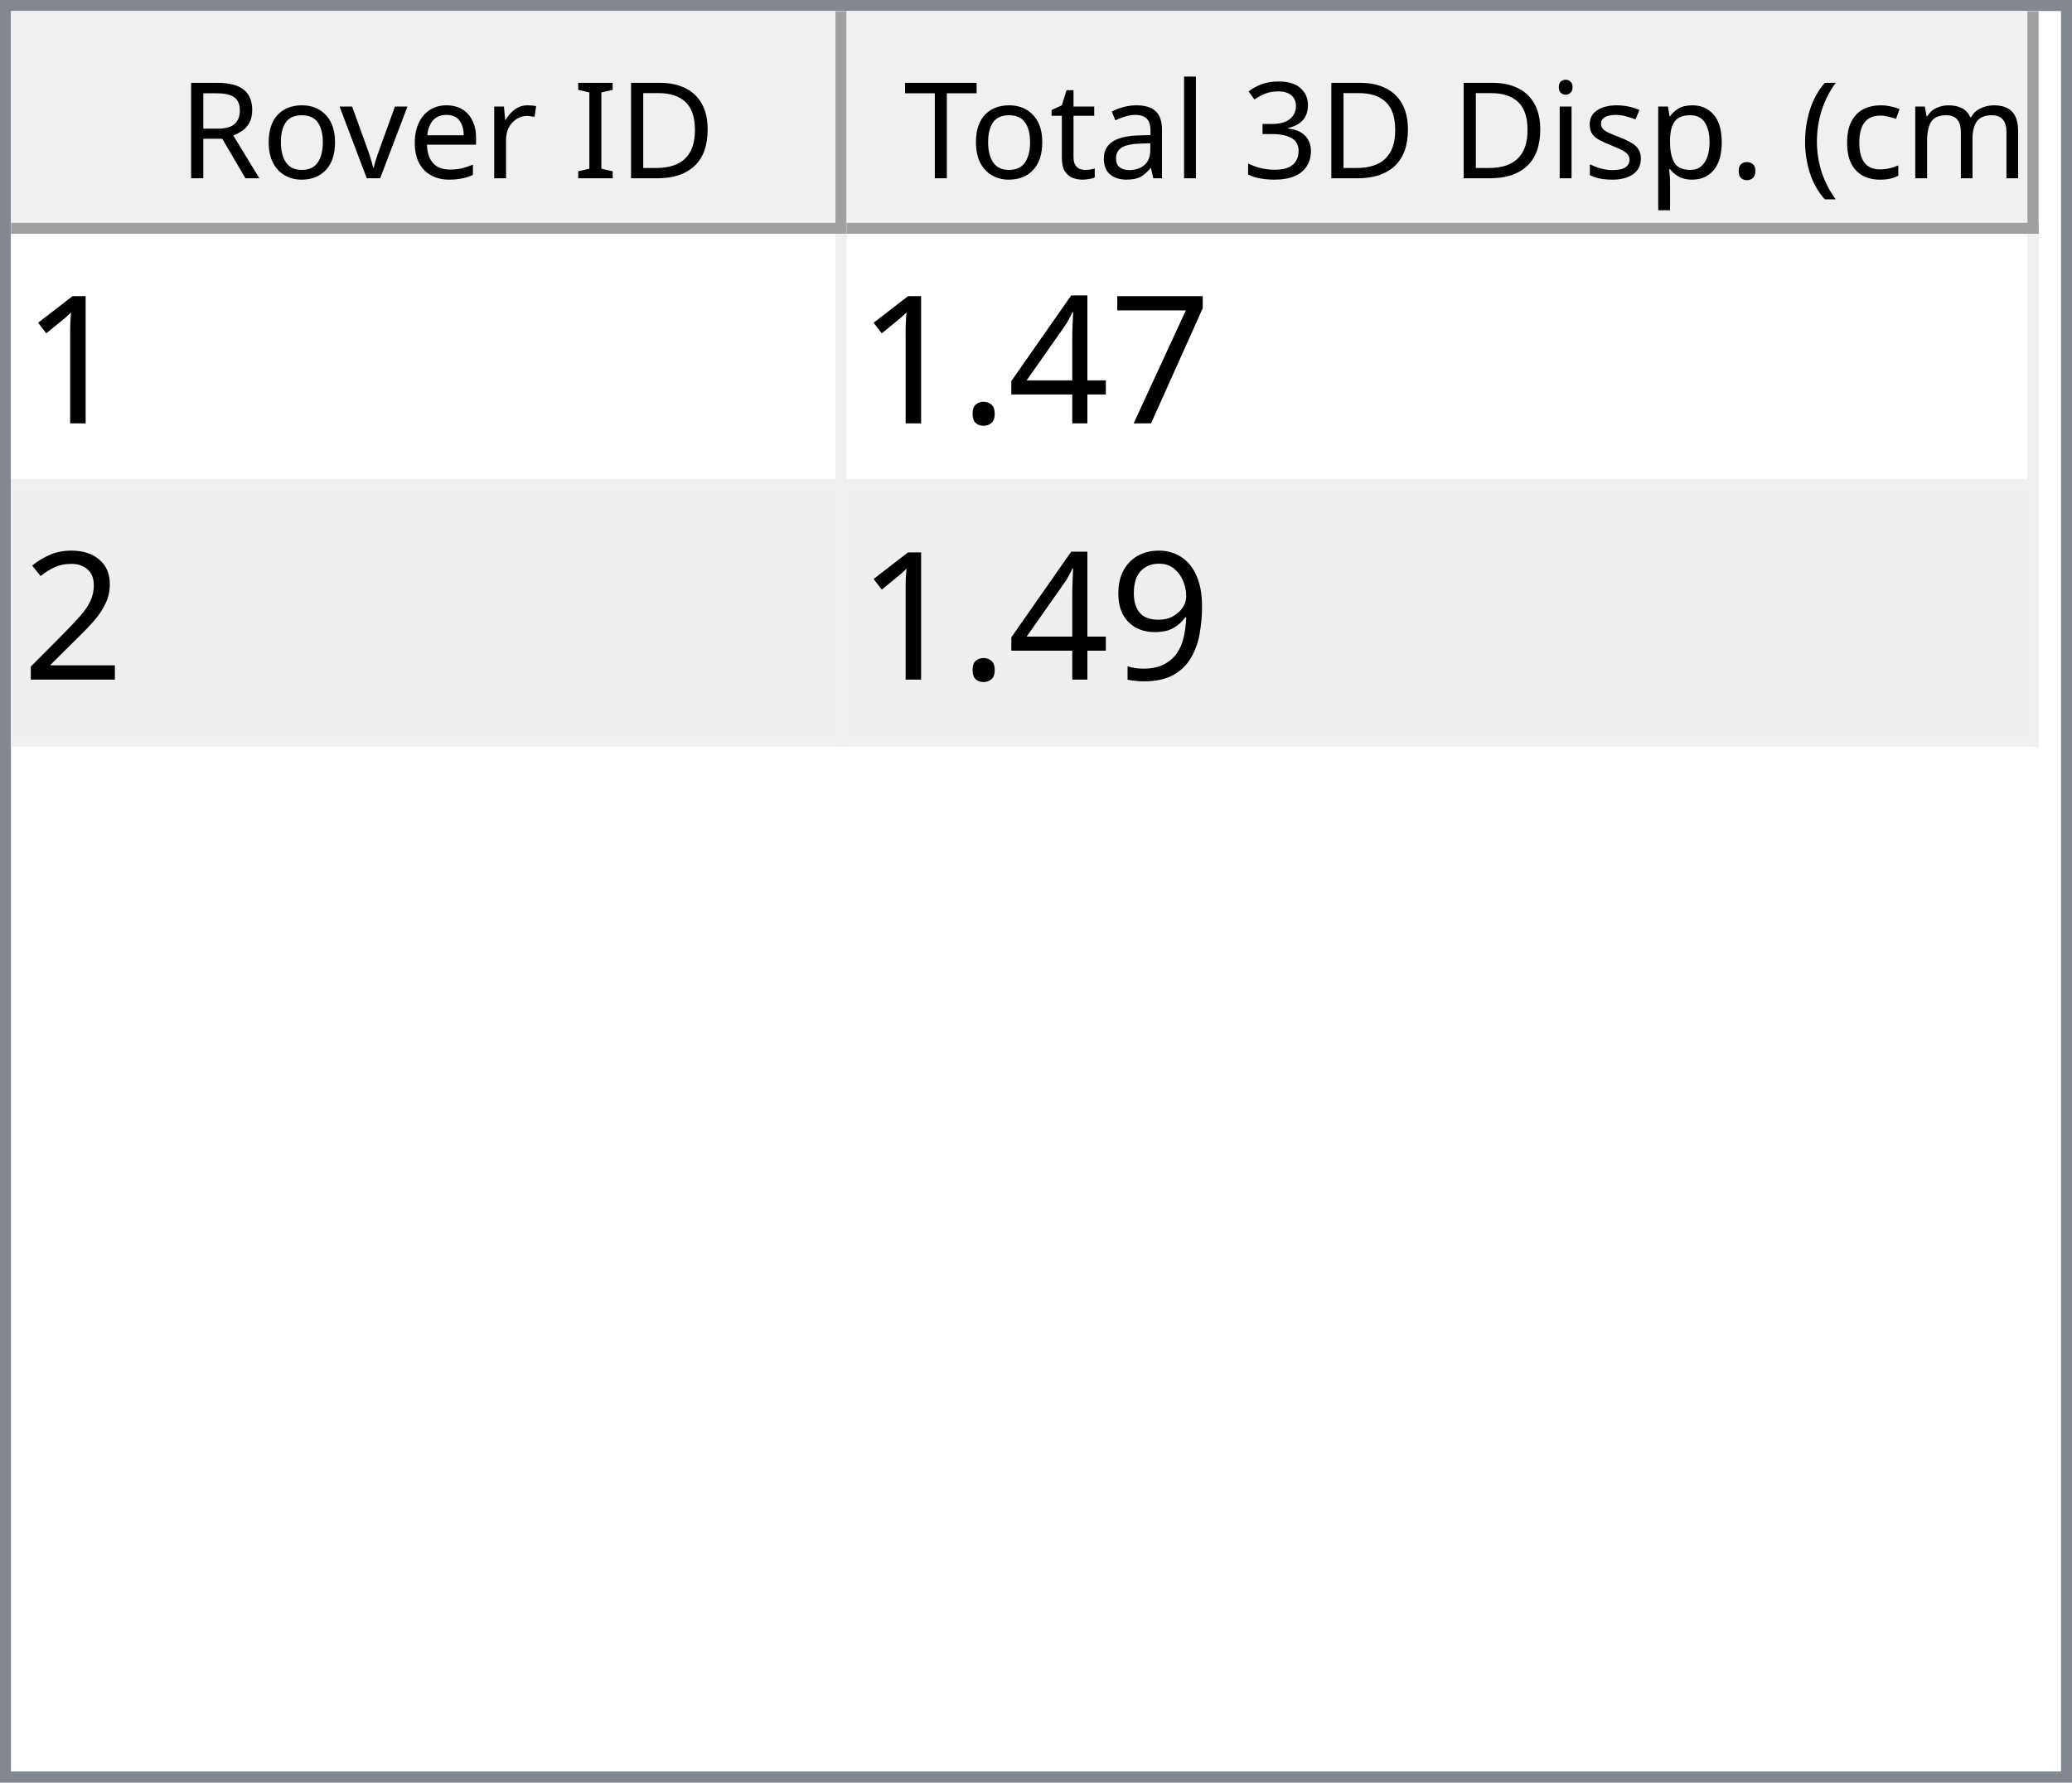
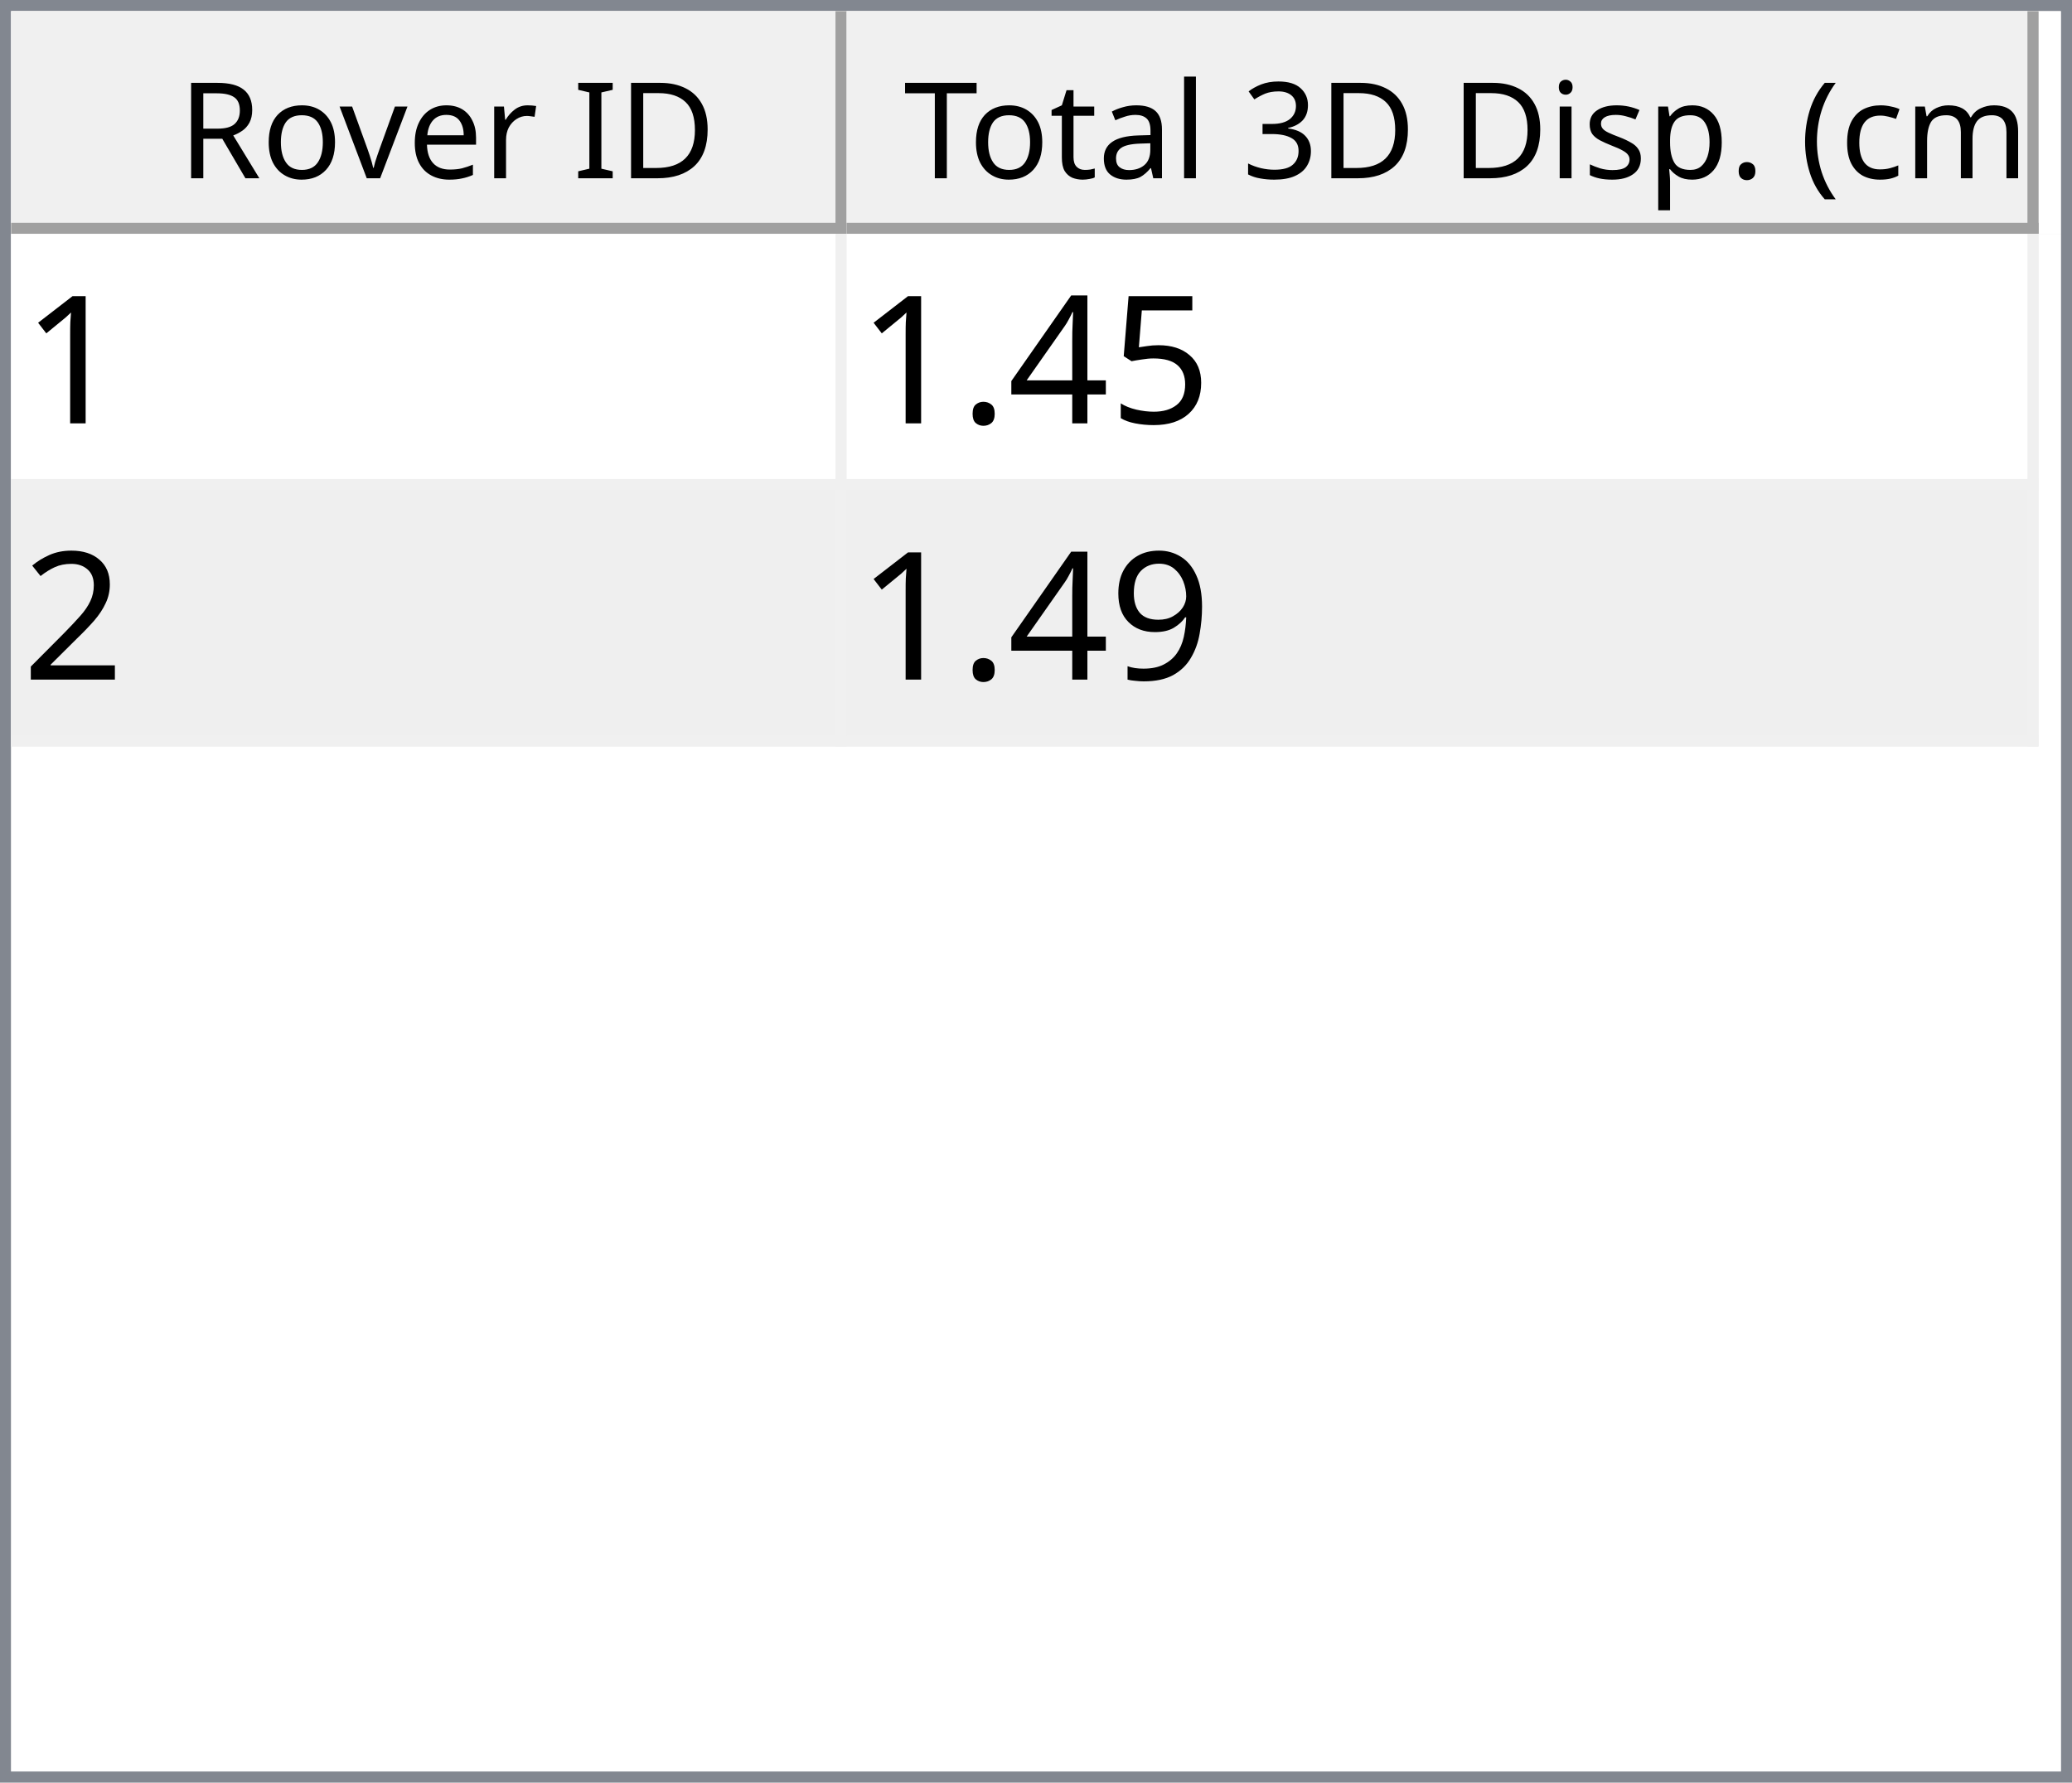
<svg xmlns="http://www.w3.org/2000/svg" style="fill-opacity:1; color-rendering:auto; color-interpolation:auto; text-rendering:auto; stroke:black; stroke-linecap:square; stroke-miterlimit:10; shape-rendering:auto; stroke-opacity:1; fill:black; stroke-dasharray:none; font-weight:normal; stroke-width:1; font-family:'Dialog'; font-style:normal; stroke-linejoin:miter; font-size:12px; stroke-dashoffset:0; image-rendering:auto;" width="186" height="160">
  <defs id="genericDefs" />
  <g>
    <defs id="defs1">
      <clipPath clipPathUnits="userSpaceOnUse" id="clipPath1">
        <path d="M0 0 L186 0 L186 160 L0 160 L0 0 Z" />
      </clipPath>
      <clipPath clipPathUnits="userSpaceOnUse" id="clipPath2">
        <path d="M0 0 L0 160 L186 160 L186 0 Z" />
      </clipPath>
      <clipPath clipPathUnits="userSpaceOnUse" id="clipPath3">
        <path d="M0 0 L0 20 L184 20 L184 0 Z" />
      </clipPath>
      <clipPath clipPathUnits="userSpaceOnUse" id="clipPath4">
        <path d="M0 0 L0 20 L75 20 L75 0 Z" />
      </clipPath>
      <clipPath clipPathUnits="userSpaceOnUse" id="clipPath5">
        <path d="M1 1 L1 19 L74 19 L74 1 Z" />
      </clipPath>
      <clipPath clipPathUnits="userSpaceOnUse" id="clipPath6">
        <path d="M0 0 L0 18 L73 18 L73 0 Z" />
      </clipPath>
      <clipPath clipPathUnits="userSpaceOnUse" id="clipPath7">
        <path d="M-0.5 -0.5 L-0.5 19.5 L74.5 19.5 L74.5 -0.5 Z" />
      </clipPath>
      <clipPath clipPathUnits="userSpaceOnUse" id="clipPath8">
        <path d="M0 0 L0 20 L107 20 L107 0 Z" />
      </clipPath>
      <clipPath clipPathUnits="userSpaceOnUse" id="clipPath9">
        <path d="M1 1 L1 19 L106 19 L106 1 Z" />
      </clipPath>
      <clipPath clipPathUnits="userSpaceOnUse" id="clipPath10">
        <path d="M0 0 L0 18 L105 18 L105 0 Z" />
      </clipPath>
      <clipPath clipPathUnits="userSpaceOnUse" id="clipPath11">
        <path d="M-0.5 -0.5 L-0.5 19.5 L106.5 19.5 L106.5 -0.5 Z" />
      </clipPath>
      <clipPath clipPathUnits="userSpaceOnUse" id="clipPath12">
        <path d="M0 0 L0 138 L184 138 L184 0 Z" />
      </clipPath>
      <clipPath clipPathUnits="userSpaceOnUse" id="clipPath13">
        <path d="M0 0 L0 46 L182 46 L182 0 Z" />
      </clipPath>
      <clipPath clipPathUnits="userSpaceOnUse" id="clipPath14">
        <path d="M-0.5 -0.5 L-0.5 45.5 L181.5 45.5 L181.5 -0.5 Z" />
      </clipPath>
      <clipPath clipPathUnits="userSpaceOnUse" id="clipPath15">
        <path d="M0 0 L0 22 L74 22 L74 0 Z" />
      </clipPath>
      <clipPath clipPathUnits="userSpaceOnUse" id="clipPath16">
        <path d="M0 0 L0 22 L106 22 L106 0 Z" />
      </clipPath>
      <font horiz-adv-x="64.551" id="font1">
        <font-face ascent="107.91" descent="25.098" units-per-em="100" style="font-style:normal; font-family:Segoe UI; font-weight:normal;" />
        <missing-glyph horiz-adv-x="64.551" d="M8.109 0 L8.109 68.266 L56.453 68.266 L56.453 0 L8.109 0 ZM15.328 7.234 L49.219 7.234 L49.219 61.031 L15.328 61.031 L15.328 7.234 Z" />
        <glyph unicode="D" horiz-adv-x="70.117" d="M9.188 0 L9.188 70.016 L28.516 70.016 Q65.531 70.016 65.531 35.891 Q65.531 19.672 55.25 9.836 Q44.969 0 27.734 0 L9.188 0 ZM17.391 62.594 L17.391 7.422 L27.828 7.422 Q41.609 7.422 49.273 14.797 Q56.938 22.172 56.938 35.688 Q56.938 62.594 28.328 62.594 L17.391 62.594 Z" />
        <glyph unicode="I" horiz-adv-x="26.611" d="M17.391 0 L9.188 0 L9.188 70.016 L17.391 70.016 L17.391 0 Z" />
        <glyph unicode=" " horiz-adv-x="27.393" d="" />
        <glyph unicode="r" horiz-adv-x="34.766" d="M34.188 41.891 Q32.078 43.5 28.125 43.5 Q23 43.5 19.555 38.672 Q16.109 33.844 16.109 25.484 L16.109 0 L8.109 0 L8.109 50 L16.109 50 L16.109 39.703 L16.312 39.703 Q18.016 44.969 21.531 47.922 Q25.047 50.875 29.391 50.875 Q32.516 50.875 34.188 50.203 L34.188 41.891 Z" />
        <glyph unicode="e" horiz-adv-x="52.295" d="M48.297 23 L12.984 23 Q13.188 14.656 17.484 10.109 Q21.781 5.562 29.297 5.562 Q37.75 5.562 44.828 11.141 L44.828 3.609 Q38.234 -1.172 27.391 -1.172 Q16.797 -1.172 10.742 5.641 Q4.688 12.453 4.688 24.812 Q4.688 36.469 11.305 43.82 Q17.922 51.172 27.734 51.172 Q37.547 51.172 42.922 44.828 Q48.297 38.484 48.297 27.203 L48.297 23 ZM40.094 29.781 Q40.047 36.719 36.75 40.578 Q33.453 44.438 27.594 44.438 Q21.922 44.438 17.969 40.383 Q14.016 36.328 13.094 29.781 L40.094 29.781 Z" />
        <glyph unicode="v" horiz-adv-x="47.9" d="M47.406 50 L27.484 0 L19.625 0 L0.688 50 L9.469 50 L22.172 13.672 Q23.578 9.672 23.922 6.688 L24.125 6.688 Q24.609 10.453 25.688 13.484 L38.969 50 L47.406 50 Z" />
        <glyph unicode="o" horiz-adv-x="58.594" d="M29 -1.172 Q17.922 -1.172 11.305 5.836 Q4.688 12.844 4.688 24.422 Q4.688 37.016 11.57 44.094 Q18.453 51.172 30.172 51.172 Q41.359 51.172 47.633 44.289 Q53.906 37.406 53.906 25.203 Q53.906 13.234 47.141 6.031 Q40.375 -1.172 29 -1.172 ZM29.594 44.438 Q21.875 44.438 17.383 39.188 Q12.891 33.938 12.891 24.703 Q12.891 15.828 17.43 10.695 Q21.969 5.562 29.594 5.562 Q37.359 5.562 41.531 10.594 Q45.703 15.625 45.703 24.906 Q45.703 34.281 41.531 39.359 Q37.359 44.438 29.594 44.438 Z" />
        <glyph unicode="R" horiz-adv-x="59.814" d="M59.375 0 L49.609 0 L37.891 19.625 Q36.281 22.359 34.766 24.289 Q33.25 26.219 31.664 27.438 Q30.078 28.656 28.25 29.219 Q26.422 29.781 24.125 29.781 L17.391 29.781 L17.391 0 L9.188 0 L9.188 70.016 L30.078 70.016 Q34.672 70.016 38.555 68.867 Q42.438 67.719 45.289 65.375 Q48.141 63.031 49.758 59.547 Q51.375 56.062 51.375 51.375 Q51.375 47.703 50.273 44.656 Q49.172 41.609 47.148 39.211 Q45.125 36.812 42.266 35.133 Q39.406 33.453 35.844 32.516 L35.844 32.328 Q37.594 31.547 38.891 30.547 Q40.188 29.547 41.359 28.18 Q42.531 26.812 43.68 25.078 Q44.828 23.344 46.234 21.047 L59.375 0 ZM17.391 62.594 L17.391 37.203 L28.516 37.203 Q31.594 37.203 34.203 38.133 Q36.812 39.062 38.719 40.797 Q40.625 42.531 41.703 45.047 Q42.781 47.562 42.781 50.688 Q42.781 56.297 39.141 59.445 Q35.5 62.594 28.609 62.594 L17.391 62.594 Z" />
        <glyph unicode=")" horiz-adv-x="30.176" d="M8.297 -15.922 L1.172 -15.922 Q16.406 2.344 16.406 26.812 Q16.406 51.469 1.078 70.016 L8.297 70.016 Q23.531 52.156 23.531 26.703 Q23.531 1.375 8.297 -15.922 Z" />
        <glyph unicode="m" horiz-adv-x="86.133" d="M79.109 0 L71.094 0 L71.094 28.719 Q71.094 37.016 68.531 40.727 Q65.969 44.438 59.906 44.438 Q54.781 44.438 51.195 39.75 Q47.609 35.062 47.609 28.516 L47.609 0 L39.594 0 L39.594 29.688 Q39.594 44.438 28.219 44.438 Q22.953 44.438 19.531 40.016 Q16.109 35.594 16.109 28.516 L16.109 0 L8.109 0 L8.109 50 L16.109 50 L16.109 42.094 L16.312 42.094 Q21.625 51.172 31.844 51.172 Q36.969 51.172 40.773 48.312 Q44.578 45.453 46 40.828 Q51.562 51.172 62.594 51.172 Q79.109 51.172 79.109 30.812 L79.109 0 Z" />
        <glyph unicode="c" horiz-adv-x="46.191" d="M42.188 2.297 Q36.422 -1.172 28.516 -1.172 Q17.828 -1.172 11.258 5.789 Q4.688 12.75 4.688 23.828 Q4.688 36.188 11.766 43.68 Q18.844 51.172 30.672 51.172 Q37.25 51.172 42.281 48.734 L42.281 40.531 Q36.719 44.438 30.375 44.438 Q22.703 44.438 17.797 38.945 Q12.891 33.453 12.891 24.516 Q12.891 15.719 17.508 10.641 Q22.125 5.562 29.891 5.562 Q36.422 5.562 42.188 9.906 L42.188 2.297 Z" />
        <glyph unicode="(" horiz-adv-x="30.176" d="M29.109 -15.922 L21.969 -15.922 Q6.844 1.375 6.844 26.703 Q6.844 52.156 21.969 70.016 L29.203 70.016 Q13.875 51.469 13.875 26.812 Q13.875 2.344 29.109 -15.922 Z" />
        <glyph unicode="." horiz-adv-x="21.68" d="M10.891 -1.078 Q8.641 -1.078 7.055 0.539 Q5.469 2.156 5.469 4.391 Q5.469 6.641 7.055 8.273 Q8.641 9.906 10.891 9.906 Q13.188 9.906 14.797 8.273 Q16.406 6.641 16.406 4.391 Q16.406 2.156 14.797 0.539 Q13.188 -1.078 10.891 -1.078 Z" />
        <glyph unicode="p" horiz-adv-x="58.789" d="M16.312 7.234 L16.109 7.234 L16.109 -23 L8.109 -23 L8.109 50 L16.109 50 L16.109 41.219 L16.312 41.219 Q22.219 51.172 33.594 51.172 Q43.266 51.172 48.688 44.461 Q54.109 37.75 54.109 26.469 Q54.109 13.922 48 6.375 Q41.891 -1.172 31.297 -1.172 Q21.578 -1.172 16.312 7.234 ZM16.109 27.391 L16.109 20.406 Q16.109 14.203 20.141 9.883 Q24.172 5.562 30.375 5.562 Q37.641 5.562 41.773 11.133 Q45.906 16.703 45.906 26.609 Q45.906 34.969 42.047 39.703 Q38.188 44.438 31.594 44.438 Q24.609 44.438 20.359 39.578 Q16.109 34.719 16.109 27.391 Z" />
        <glyph unicode="s" horiz-adv-x="42.432" d="M5.078 1.812 L5.078 10.406 Q11.625 5.562 19.484 5.562 Q30.031 5.562 30.031 12.594 Q30.031 14.594 29.125 15.992 Q28.219 17.391 26.68 18.461 Q25.141 19.531 23.07 20.383 Q21 21.234 18.609 22.172 Q15.281 23.484 12.766 24.828 Q10.25 26.172 8.57 27.859 Q6.891 29.547 6.031 31.695 Q5.172 33.844 5.172 36.719 Q5.172 40.234 6.789 42.945 Q8.406 45.656 11.086 47.484 Q13.766 49.312 17.211 50.242 Q20.656 51.172 24.312 51.172 Q30.812 51.172 35.938 48.922 L35.938 40.828 Q30.422 44.438 23.25 44.438 Q21 44.438 19.195 43.922 Q17.391 43.406 16.094 42.477 Q14.797 41.547 14.086 40.258 Q13.375 38.969 13.375 37.406 Q13.375 35.453 14.086 34.133 Q14.797 32.812 16.164 31.789 Q17.531 30.766 19.484 29.938 Q21.438 29.109 23.922 28.125 Q27.25 26.859 29.883 25.516 Q32.516 24.172 34.375 22.484 Q36.234 20.797 37.234 18.602 Q38.234 16.406 38.234 13.375 Q38.234 9.672 36.602 6.938 Q34.969 4.203 32.234 2.398 Q29.5 0.594 25.93 -0.289 Q22.359 -1.172 18.453 -1.172 Q10.75 -1.172 5.078 1.812 Z" />
        <glyph unicode="i" horiz-adv-x="24.219" d="M12.203 62.703 Q10.062 62.703 8.547 64.164 Q7.031 65.625 7.031 67.875 Q7.031 70.125 8.547 71.609 Q10.062 73.094 12.203 73.094 Q14.406 73.094 15.945 71.609 Q17.484 70.125 17.484 67.875 Q17.484 65.719 15.945 64.211 Q14.406 62.703 12.203 62.703 ZM16.109 0 L8.109 0 L8.109 50 L16.109 50 L16.109 0 Z" />
        <glyph unicode="3" horiz-adv-x="53.906" d="M46.531 19.828 Q46.531 15.094 44.75 11.211 Q42.969 7.328 39.719 4.57 Q36.469 1.812 31.93 0.297 Q27.391 -1.219 21.922 -1.219 Q11.922 -1.219 6 2.594 L6 11.188 Q13.094 5.609 22.219 5.609 Q25.875 5.609 28.828 6.539 Q31.781 7.469 33.906 9.227 Q36.031 10.984 37.18 13.477 Q38.328 15.969 38.328 19.094 Q38.328 32.812 18.797 32.812 L12.984 32.812 L12.984 39.594 L18.5 39.594 Q35.797 39.594 35.797 52.484 Q35.797 64.406 22.609 64.406 Q15.188 64.406 8.688 59.422 L8.688 67.188 Q15.375 71.188 24.609 71.188 Q29 71.188 32.57 69.969 Q36.141 68.75 38.68 66.555 Q41.219 64.359 42.609 61.281 Q44 58.203 44 54.5 Q44 40.672 30.031 36.719 L30.031 36.531 Q33.594 36.141 36.625 34.797 Q39.656 33.453 41.852 31.305 Q44.047 29.156 45.289 26.25 Q46.531 23.344 46.531 19.828 Z" />
        <glyph unicode="l" horiz-adv-x="24.219" d="M16.109 0 L8.109 0 L8.109 74.031 L16.109 74.031 L16.109 0 Z" />
        <glyph unicode="a" horiz-adv-x="50.879" d="M43.891 0 L35.891 0 L35.891 7.812 L35.688 7.812 Q30.469 -1.172 20.312 -1.172 Q12.844 -1.172 8.617 2.781 Q4.391 6.734 4.391 13.281 Q4.391 27.297 20.906 29.594 L35.891 31.688 Q35.891 44.438 25.594 44.438 Q16.547 44.438 9.281 38.281 L9.281 46.484 Q16.656 51.172 26.266 51.172 Q43.891 51.172 43.891 32.516 L43.891 0 ZM35.891 25.297 L23.828 23.641 Q18.266 22.859 15.43 20.875 Q12.594 18.891 12.594 13.875 Q12.594 10.203 15.211 7.883 Q17.828 5.562 22.172 5.562 Q28.125 5.562 32.008 9.742 Q35.891 13.922 35.891 20.312 L35.891 25.297 Z" />
        <glyph unicode="t" horiz-adv-x="33.887" d="M31.297 0.484 Q28.469 -1.078 23.828 -1.078 Q10.688 -1.078 10.688 13.578 L10.688 43.172 L2.094 43.172 L2.094 50 L10.688 50 L10.688 62.203 L18.703 64.797 L18.703 50 L31.297 50 L31.297 43.172 L18.703 43.172 L18.703 14.984 Q18.703 9.969 20.414 7.82 Q22.125 5.672 26.078 5.672 Q29.109 5.672 31.297 7.328 L31.297 0.484 Z" />
        <glyph unicode="T" horiz-adv-x="52.393" d="M50.594 62.594 L30.375 62.594 L30.375 0 L22.172 0 L22.172 62.594 L2 62.594 L2 70.016 L50.594 70.016 L50.594 62.594 Z" />
      </font>
      <font horiz-adv-x="75.0" id="font2">
        <font-face ascent="100.537" descent="21.973" units-per-em="100" style="font-style:normal; font-family:sans-serif; font-weight:normal;" />
        <missing-glyph horiz-adv-x="75.0" d="M12.5 0 L12.5 62.5 L62.5 62.5 L62.5 0 L12.5 0 ZM14.062 1.562 L60.938 1.562 L60.938 60.938 L14.062 60.938 L14.062 1.562 Z" />
        <glyph unicode="1" horiz-adv-x="55.615" d="M37.25 0 L28.469 0 L28.469 56 Q25.297 52.984 20.141 49.953 Q14.984 46.922 10.891 45.406 L10.891 53.906 Q18.266 57.375 23.781 62.305 Q29.297 67.234 31.594 71.875 L37.25 71.875 L37.25 0 Z" />
-         <glyph unicode="7" horiz-adv-x="55.615" d="M4.734 62.203 L4.734 70.656 L51.078 70.656 L51.078 63.812 Q44.234 56.547 37.523 44.484 Q30.812 32.422 27.156 19.672 Q24.516 10.688 23.781 0 L14.75 0 Q14.891 8.453 18.062 20.414 Q21.234 32.375 27.172 43.484 Q33.109 54.594 39.797 62.203 L4.734 62.203 Z" />
+         <glyph unicode="5" horiz-adv-x="55.615" d="M4.156 18.75 L13.375 19.531 Q14.406 12.797 18.141 9.398 Q21.875 6 27.156 6 Q33.5 6 37.891 10.789 Q42.281 15.578 42.281 23.484 Q42.281 31 38.062 35.352 Q33.844 39.703 27 39.703 Q22.75 39.703 19.336 37.773 Q15.922 35.844 13.969 32.766 L5.719 33.844 L12.641 70.609 L48.25 70.609 L48.25 62.203 L19.672 62.203 L15.828 42.969 Q22.266 47.469 29.344 47.469 Q38.719 47.469 45.164 40.969 Q51.609 34.469 51.609 24.266 Q51.609 14.547 45.953 7.469 Q39.062 -1.219 27.156 -1.219 Q17.391 -1.219 11.211 4.25 Q5.031 9.719 4.156 18.75 Z" />
        <glyph unicode="4" horiz-adv-x="55.615" d="M32.328 0 L32.328 17.141 L1.266 17.141 L1.266 25.203 L33.938 71.578 L41.109 71.578 L41.109 25.203 L50.781 25.203 L50.781 17.141 L41.109 17.141 L41.109 0 L32.328 0 ZM32.328 25.203 L32.328 57.469 L9.906 25.203 L32.328 25.203 Z" />
        <glyph unicode="." horiz-adv-x="27.783" d="M9.078 0 L9.078 10.016 L19.094 10.016 L19.094 0 L9.078 0 Z" />
        <glyph unicode="2" horiz-adv-x="55.615" d="M50.344 8.453 L50.344 0 L3.031 0 Q2.938 3.172 4.047 6.109 Q5.859 10.938 9.836 15.625 Q13.812 20.312 21.344 26.469 Q33.016 36.031 37.117 41.625 Q41.219 47.219 41.219 52.203 Q41.219 57.422 37.477 61.008 Q33.734 64.594 27.734 64.594 Q21.391 64.594 17.578 60.789 Q13.766 56.984 13.719 50.25 L4.688 51.172 Q5.609 61.281 11.664 66.578 Q17.719 71.875 27.938 71.875 Q38.234 71.875 44.242 66.164 Q50.25 60.453 50.25 52 Q50.25 47.703 48.492 43.555 Q46.734 39.406 42.656 34.812 Q38.578 30.219 29.109 22.219 Q21.188 15.578 18.945 13.211 Q16.703 10.844 15.234 8.453 L50.344 8.453 Z" />
        <glyph unicode="9" horiz-adv-x="55.615" d="M5.469 16.547 L13.922 17.328 Q14.984 11.375 18.016 8.688 Q21.047 6 25.781 6 Q29.828 6 32.883 7.859 Q35.938 9.719 37.891 12.82 Q39.844 15.922 41.164 21.195 Q42.484 26.469 42.484 31.938 Q42.484 32.516 42.438 33.688 Q39.797 29.5 35.234 26.883 Q30.672 24.266 25.344 24.266 Q16.453 24.266 10.305 30.711 Q4.156 37.156 4.156 47.703 Q4.156 58.594 10.578 65.234 Q17 71.875 26.656 71.875 Q33.641 71.875 39.43 68.117 Q45.219 64.359 48.219 57.398 Q51.219 50.438 51.219 37.25 Q51.219 23.531 48.242 15.406 Q45.266 7.281 39.383 3.031 Q33.5 -1.219 25.594 -1.219 Q17.188 -1.219 11.867 3.445 Q6.547 8.109 5.469 16.547 ZM41.453 48.141 Q41.453 55.719 37.43 60.156 Q33.406 64.594 27.734 64.594 Q21.875 64.594 17.531 59.812 Q13.188 55.031 13.188 47.406 Q13.188 40.578 17.312 36.305 Q21.438 32.031 27.484 32.031 Q33.594 32.031 37.523 36.305 Q41.453 40.578 41.453 48.141 Z" />
      </font>
    </defs>
    <g style="fill:white; stroke:white;">
      <rect x="0" y="0" width="186" style="clip-path:url(#clipPath1); stroke:none;" height="160" />
    </g>
    <g style="fill:white; text-rendering:optimizeSpeed; color-rendering:optimizeSpeed; image-rendering:optimizeSpeed; shape-rendering:crispEdges; stroke:white; color-interpolation:sRGB;">
      <rect x="0" width="186" height="160" y="0" style="stroke:none;" />
      <path style="stroke:none;" d="M0 160 L186 160 L186 0 L0 0 Z" />
    </g>
    <g style="fill:rgb(240,240,240); font-family:'Segoe UI'; stroke:rgb(240,240,240);">
      <rect x="0" y="0" width="186" style="clip-path:url(#clipPath2); stroke:none;" height="160" />
    </g>
    <g style="fill:rgb(130,135,144); font-family:'Segoe UI'; stroke:rgb(130,135,144);">
      <path d="M0 0 L186 0 L186 160 L0 160 L0 0 ZM1 1 L185 1 L185 159 L1 159 L1 1 Z" style="fill-rule:evenodd; clip-path:url(#clipPath2); stroke:none;" />
    </g>
    <g style="fill:white; font-family:'Segoe UI'; stroke:white;" transform="translate(1,1)">
      <rect x="0" y="0" width="184" style="clip-path:url(#clipPath3); stroke:none;" height="20" />
    </g>
    <g style="fill:rgb(240,240,240); font-family:'Segoe UI'; stroke:rgb(240,240,240);" transform="translate(1,1)">
      <rect x="0" y="0" width="75" style="clip-path:url(#clipPath4); stroke:none;" height="20" />
    </g>
    <g style="font-family:'Segoe UI';" transform="translate(2,2)">
      <text x="14" xml:space="preserve" y="14" style="clip-path:url(#clipPath6); stroke:none;">Rover ID</text>
    </g>
    <g style="fill:rgb(160,160,160); font-family:'Segoe UI'; stroke:rgb(160,160,160); stroke-linejoin:bevel;" transform="translate(1.5,1.5)">
      <line x1="74" x2="74" y1="0" style="fill:none; clip-path:url(#clipPath7);" y2="19" />
    </g>
    <g style="fill:rgb(160,160,160); font-family:'Segoe UI'; stroke:rgb(160,160,160); stroke-linejoin:bevel;" transform="matrix(1,0,0,1,1,1) translate(0.5,0.5)">
      <line x1="0" x2="74" y1="19" style="fill:none; clip-path:url(#clipPath7);" y2="19" />
    </g>
    <g style="fill:rgb(240,240,240); font-family:'Segoe UI'; stroke:rgb(240,240,240);" transform="translate(76,1)">
      <rect x="0" y="0" width="107" style="clip-path:url(#clipPath8); stroke:none;" height="20" />
    </g>
    <g style="font-family:'Segoe UI';" transform="translate(77,2)">
      <text x="1" xml:space="preserve" y="14" style="clip-path:url(#clipPath10); stroke:none;"> Total 3D Disp. (cm)</text>
    </g>
    <g style="fill:rgb(160,160,160); font-family:'Segoe UI'; stroke:rgb(160,160,160); stroke-linejoin:bevel;" transform="translate(76.5,1.5)">
      <line x1="106" x2="106" y1="0" style="fill:none; clip-path:url(#clipPath11);" y2="19" />
    </g>
    <g style="fill:rgb(160,160,160); font-family:'Segoe UI'; stroke:rgb(160,160,160); stroke-linejoin:bevel;" transform="matrix(1,0,0,1,76,1) translate(0.5,0.5)">
      <line x1="0" x2="106" y1="19" style="fill:none; clip-path:url(#clipPath11);" y2="19" />
    </g>
    <g style="fill:white; font-family:'Segoe UI'; stroke:white;" transform="translate(1,21)">
      <rect x="0" y="0" width="184" style="clip-path:url(#clipPath12); stroke:none;" height="138" />
    </g>
    <g style="fill:rgb(240,240,240); font-size:16px; font-family:sans-serif; stroke:rgb(240,240,240);" transform="translate(1,21)">
      <rect x="0" y="0" width="182" style="clip-path:url(#clipPath13); stroke:none;" height="46" />
      <line transform="translate(0.5,0.5)" x1="0" x2="181" y1="22" style="clip-path:url(#clipPath14); fill:none; stroke-linejoin:bevel;" y2="22" />
    </g>
    <g transform="matrix(1,0,0,1,1,21) translate(0.5,0.5)" style="fill:rgb(240,240,240); font-size:16px; font-family:sans-serif; stroke:rgb(240,240,240); stroke-linejoin:bevel;">
      <line x1="0" x2="181" y1="45" style="fill:none; clip-path:url(#clipPath14);" y2="45" />
    </g>
    <g transform="matrix(1,0,0,1,1,21) translate(0.5,0.5)" style="fill:rgb(240,240,240); font-size:16px; font-family:sans-serif; stroke:rgb(240,240,240); stroke-linejoin:bevel;">
      <line x1="74" x2="74" y1="0" style="fill:none; clip-path:url(#clipPath14);" y2="45" />
    </g>
    <g transform="matrix(1,0,0,1,1,21) translate(0.5,0.5)" style="fill:rgb(240,240,240); font-size:16px; font-family:sans-serif; stroke:rgb(240,240,240); stroke-linejoin:bevel;">
      <line x1="181" x2="181" y1="0" style="fill:none; clip-path:url(#clipPath14);" y2="45" />
    </g>
    <g style="fill:white; font-size:16px; font-family:sans-serif; stroke:white;" transform="matrix(1,0,0,1,1,21)">
      <rect x="0" y="0" width="74" style="clip-path:url(#clipPath15); stroke:none;" height="22" />
      <text x="1" y="17" style="fill:black; clip-path:url(#clipPath15); stroke:none;" xml:space="preserve">1</text>
    </g>
    <g style="fill:white; font-size:16px; font-family:sans-serif; stroke:white;" transform="matrix(1,0,0,1,1,21) translate(75,0)">
      <rect x="0" y="0" width="106" style="clip-path:url(#clipPath16); stroke:none;" height="22" />
-       <text x="1" y="17" style="fill:black; clip-path:url(#clipPath16); stroke:none;" xml:space="preserve">1.47</text>
+       <text x="1" y="17" style="fill:black; clip-path:url(#clipPath16); stroke:none;" xml:space="preserve">1.45</text>
    </g>
    <g style="fill:rgb(239,239,239); font-size:16px; font-family:sans-serif; stroke:rgb(239,239,239);" transform="matrix(1,0,0,1,1,21) translate(0,23)">
      <rect x="0" y="0" width="74" style="clip-path:url(#clipPath15); stroke:none;" height="22" />
      <text x="1" y="17" style="fill:black; clip-path:url(#clipPath15); stroke:none;" xml:space="preserve">2</text>
    </g>
    <g style="fill:rgb(239,239,239); font-size:16px; font-family:sans-serif; stroke:rgb(239,239,239);" transform="matrix(1,0,0,1,1,21) translate(75,23)">
      <rect x="0" y="0" width="106" style="clip-path:url(#clipPath16); stroke:none;" height="22" />
      <text x="1" y="17" style="fill:black; clip-path:url(#clipPath16); stroke:none;" xml:space="preserve">1.49</text>
    </g>
  </g>
</svg>
